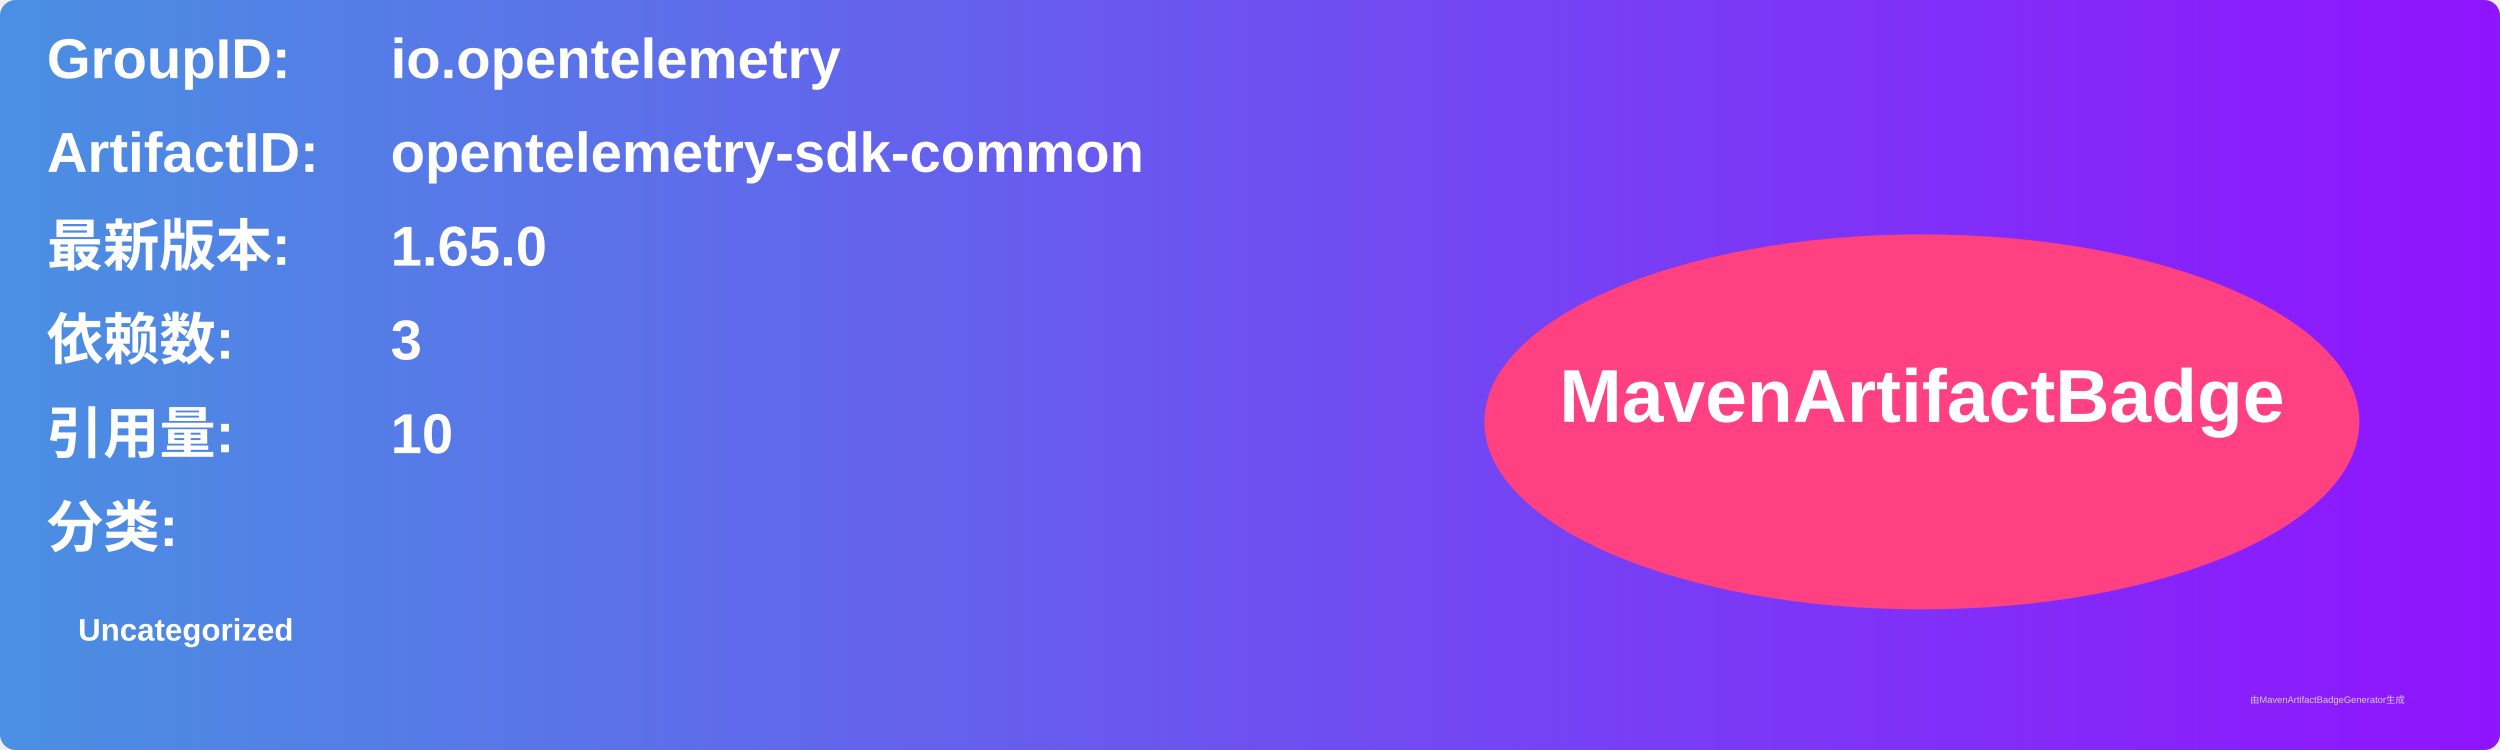
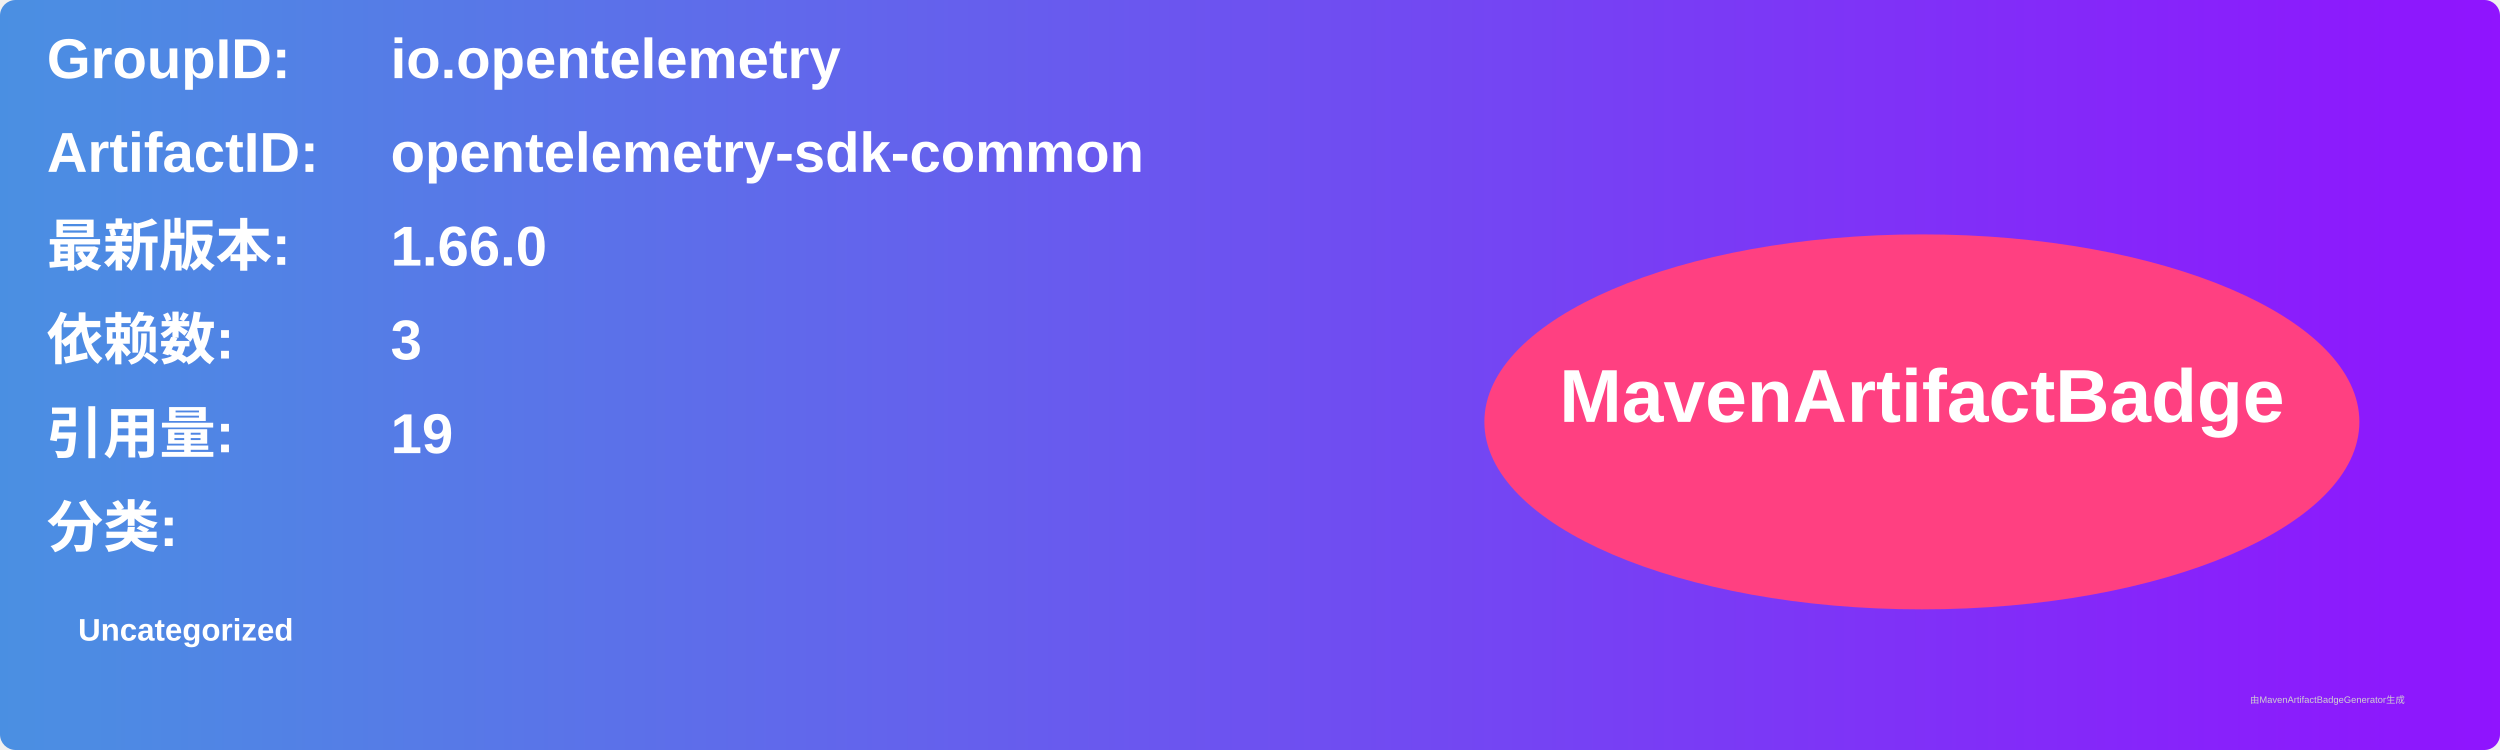
<svg xmlns="http://www.w3.org/2000/svg" width="800" height="240" viewBox="0 0 800 240">
  <linearGradient id="grad" x1="0%" y1="0%" x2="100%" y2="0%">
    <stop offset="0%" stop-color="#4a90e2" />
    <stop offset="100%" stop-color="#9013fe" />
  </linearGradient>
  <rect width="100%" height="100%" rx="5" ry="5" fill="url(#grad)" />
  <g transform="translate(15, 15)">
    <text x="0" y="10" font-family="Arial" font-size="18" fill="white" font-weight="bold" width="260">GroupID:</text>
    <text x="110" y="10" font-family="Arial" font-size="18" fill="white" font-weight="bold" width="460">io.opentelemetry</text>
    <text x="0" y="40" font-family="Arial" font-size="18" fill="white" font-weight="bold" width="260">ArtifactID:</text>
    <text x="110" y="40" font-family="Arial" font-size="18" fill="white" font-weight="bold" width="460">opentelemetry-sdk-common</text>
    <text x="0" y="70" font-family="Arial" font-size="18" fill="white" font-weight="bold">最新版本:</text>
    <text x="110" y="70" font-family="Arial" font-size="18" fill="white" font-weight="bold">
-       <tspan font-weight="bold">1.65.0</tspan>
+       <tspan font-weight="bold">1.66.0</tspan>
    </text>
    <text x="0" y="100" font-family="Arial" font-size="18" fill="white" font-weight="bold">依赖数: </text>
    <text x="110" y="100" font-family="Arial" font-size="18" fill="white">
      <tspan font-weight="bold">3</tspan>
    </text>
    <text x="0" y="130" font-family="Arial" font-size="18" fill="white" font-weight="bold">引用量: </text>
    <text x="110" y="130" font-family="Arial" font-size="18" fill="white">
-       <tspan font-weight="bold">10</tspan>
+       <tspan font-weight="bold">19</tspan>
    </text>
    <text x="0" y="160" font-family="Arial" font-size="18" fill="white" font-weight="bold">分类:</text>
    <text x="10" y="190" font-family="Arial" font-size="10" fill="white">
      <tspan font-weight="bold">Uncategorized</tspan>
    </text>
    <ellipse cx="600" cy="120" rx="140" ry="60" fill="#ff4081" />
    <text x="600" y="120" text-anchor="middle" font-family="Arial" font-size="24" fill="white" font-weight="bold">MavenArtifactBadge</text>
  </g>
  <text x="720" y="225" font-family="Arial" font-size="3" fill="#d0d0d0">由MavenArtifactBadgeGenerator生成</text>
</svg>
